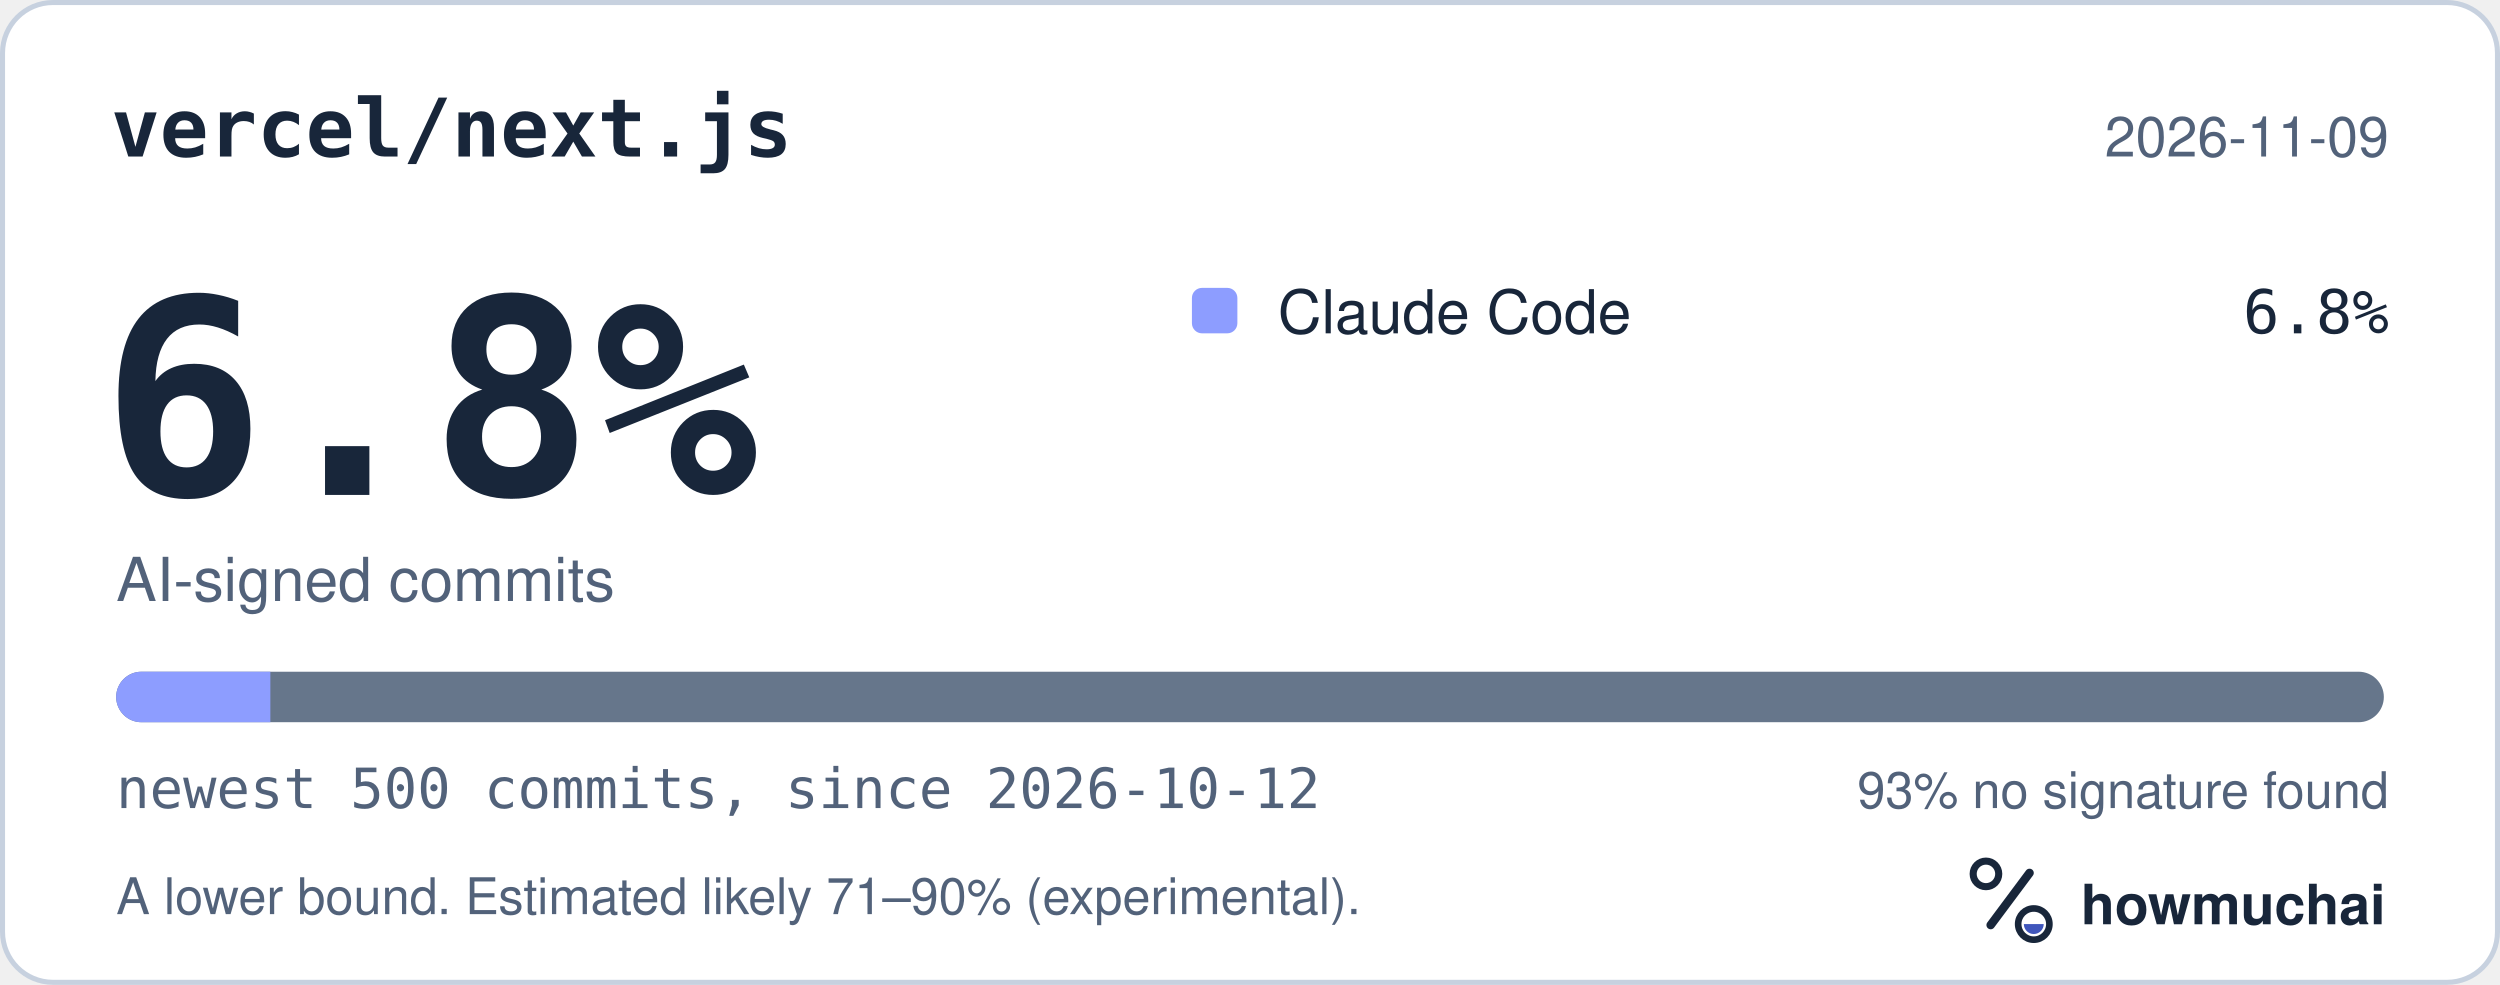
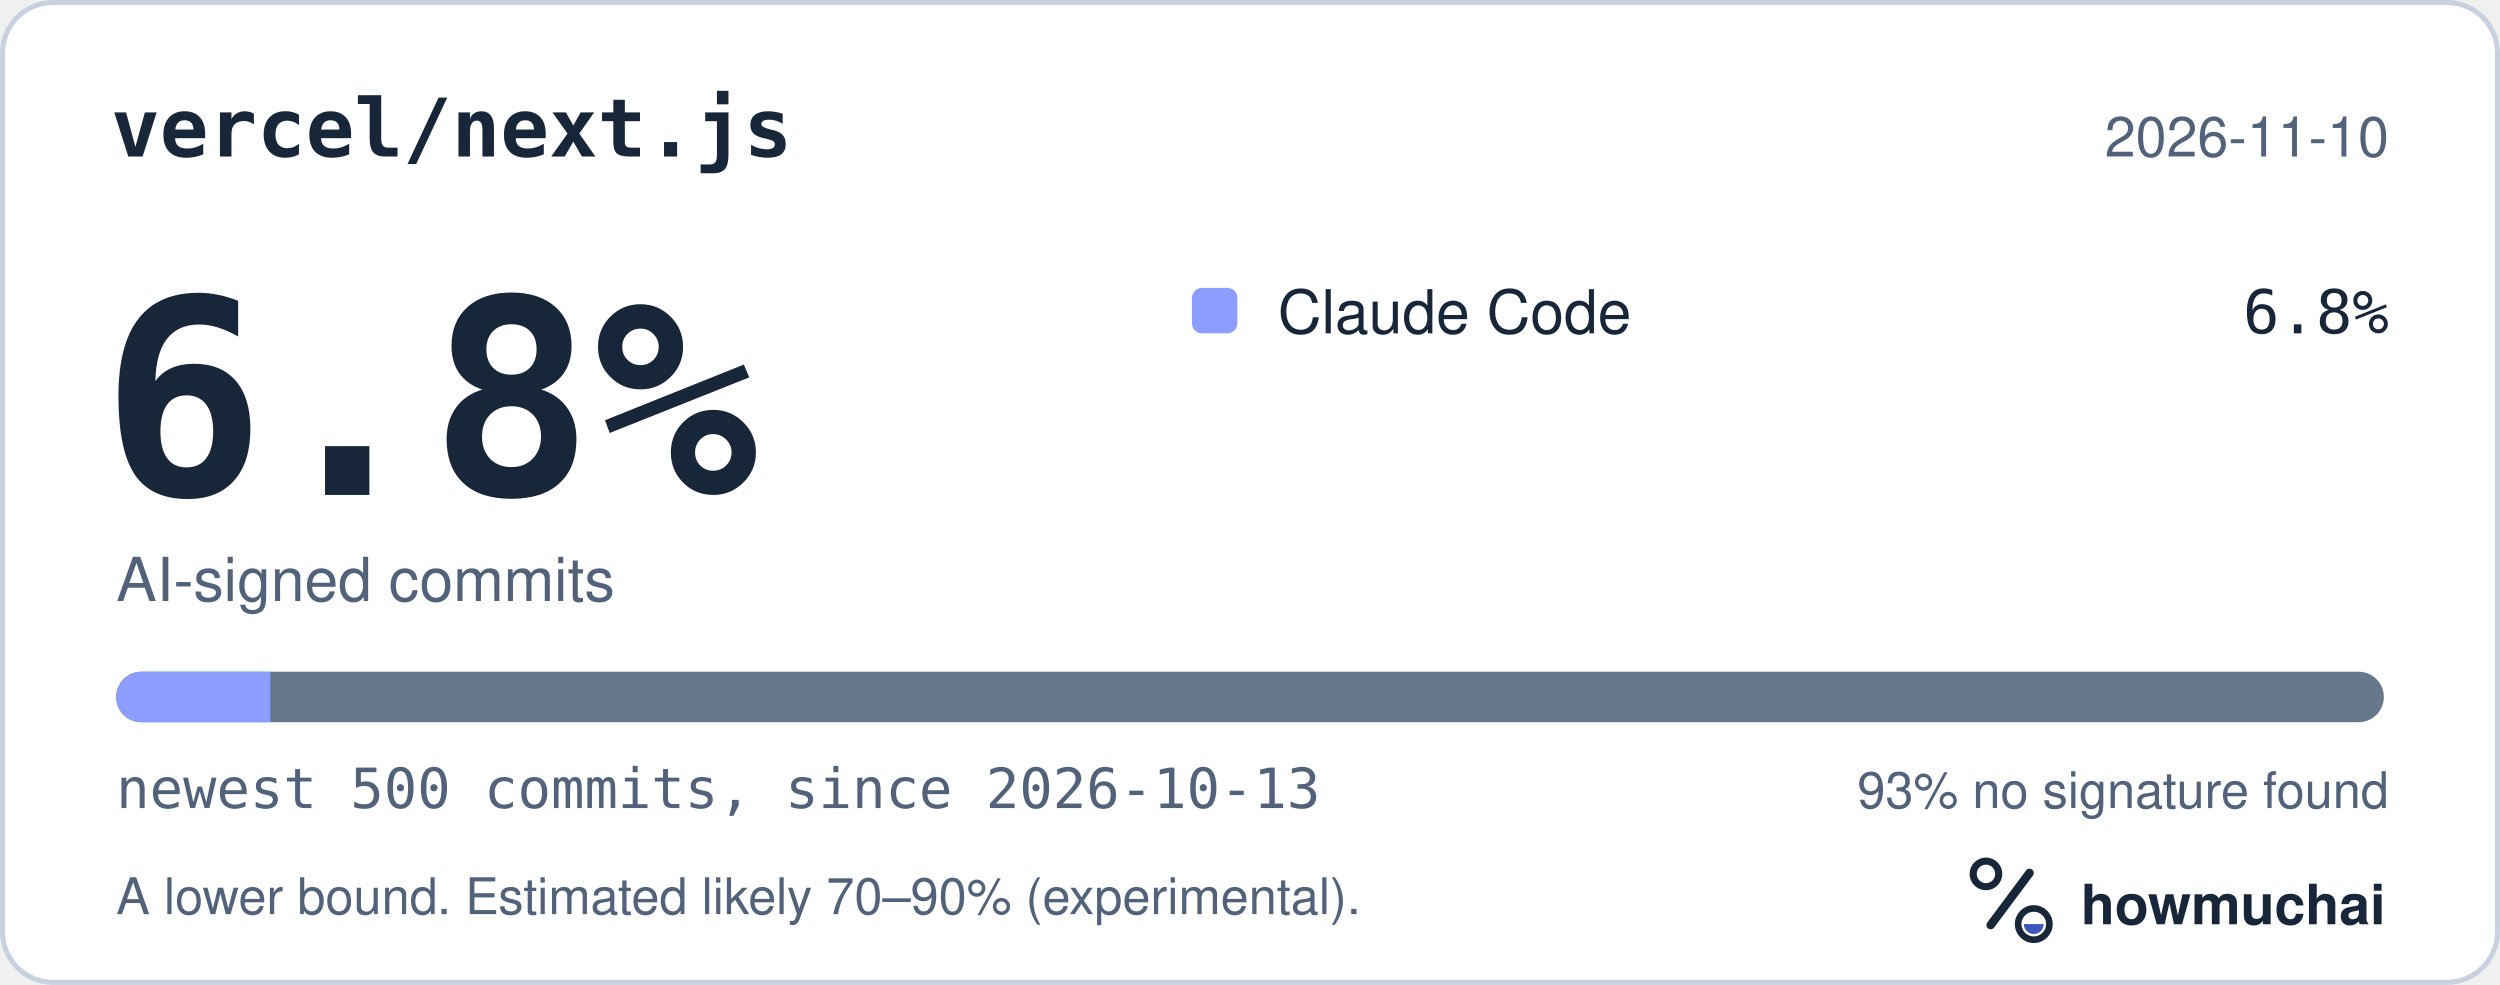
<svg xmlns="http://www.w3.org/2000/svg" width="495" height="195" viewBox="0 0 495 195" role="img" aria-labelledby="hm-t hm-d">
  <rect x="0.5" y="0.5" width="494" height="194" rx="10" fill="#FFFFFF" stroke="#C7D1DF" />
  <text x="22" y="31" fill="#18263A" font-family="ui-monospace, SF Mono, Menlo, Consolas, IBM Plex Mono, monospace" font-size="16" font-weight="600">vercel/next.js</text>
-   <text x="473" y="31" fill="#52627A" font-family="-apple-system, BlinkMacSystemFont, Segoe UI, Helvetica, Arial, Fira Sans, sans-serif" font-size="11" text-anchor="end">2026-11-09</text>
+   <text x="473" y="31" fill="#52627A" font-family="-apple-system, BlinkMacSystemFont, Segoe UI, Helvetica, Arial, Fira Sans, sans-serif" font-size="11" text-anchor="end">2026-11-10</text>
  <text x="20" y="98" fill="#18263A" font-family="ui-monospace, SF Mono, Menlo, Consolas, IBM Plex Mono, monospace" font-size="54" font-weight="700">6.8%</text>
  <text x="23" y="119" fill="#52627A" font-family="-apple-system, BlinkMacSystemFont, Segoe UI, Helvetica, Arial, Fira Sans, sans-serif" font-size="12">AI-signed commits</text>
  <rect x="236" y="57" width="9" height="9" rx="2" fill="#8D9DFF" />
  <text x="253" y="66" fill="#18263A" font-family="-apple-system, BlinkMacSystemFont, Segoe UI, Helvetica, Arial, Fira Sans, sans-serif" font-size="12">Claude Code</text>
  <text x="473" y="66" fill="#18263A" font-family="ui-monospace, SF Mono, Menlo, Consolas, IBM Plex Mono, monospace" font-size="12" text-anchor="end">6.8%</text>
  <defs>
    <clipPath id="hm-bar">
      <rect x="23" y="133" width="449" height="10" rx="5" />
    </clipPath>
  </defs>
  <rect x="23" y="133" width="449" height="10" rx="5" fill="#66768B" />
  <g clip-path="url(#hm-bar)">
    <rect x="23.00" y="133" width="30.53" height="10" fill="#8D9DFF" />
  </g>
-   <text x="23" y="160" fill="#52627A" font-family="ui-monospace, SF Mono, Menlo, Consolas, IBM Plex Mono, monospace" font-size="11">newest 500 commits, since 2026-10-12</text>
+   <text x="23" y="160" fill="#52627A" font-family="ui-monospace, SF Mono, Menlo, Consolas, IBM Plex Mono, monospace" font-size="11">newest 500 commits, since 2026-10-13</text>
  <text x="473" y="160" fill="#52627A" font-family="-apple-system, BlinkMacSystemFont, Segoe UI, Helvetica, Arial, Fira Sans, sans-serif" font-size="10" text-anchor="end">93% no signature found</text>
-   <text x="23" y="181" fill="#52627A" font-family="-apple-system, BlinkMacSystemFont, Segoe UI, Helvetica, Arial, Fira Sans, sans-serif" font-size="10">A lower bound. Estimated likely 71–90% (experimental).</text>
+   <text x="23" y="181" fill="#52627A" font-family="-apple-system, BlinkMacSystemFont, Segoe UI, Helvetica, Arial, Fira Sans, sans-serif" font-size="10">A lower bound. Estimated likely 70–90% (experimental).</text>
  <g transform="translate(386 166) scale(0.046875)">
    <circle cx="154" cy="150" r="54" fill="none" stroke="#18263A" stroke-width="30" />
    <path d="M174 366 338 146" fill="none" stroke="#18263A" stroke-width="36" stroke-linecap="round" />
    <circle cx="356" cy="362" r="66" fill="none" stroke="#18263A" stroke-width="28" />
    <path d="M314 362a42 42 0 0 0 84 0Z" fill="#4056BC" />
  </g>
  <text x="412" y="183" fill="#18263A" font-family="-apple-system, BlinkMacSystemFont, Segoe UI, Helvetica, Arial, Fira Sans, sans-serif" font-size="11" font-weight="650">howmuchai</text>
</svg>
